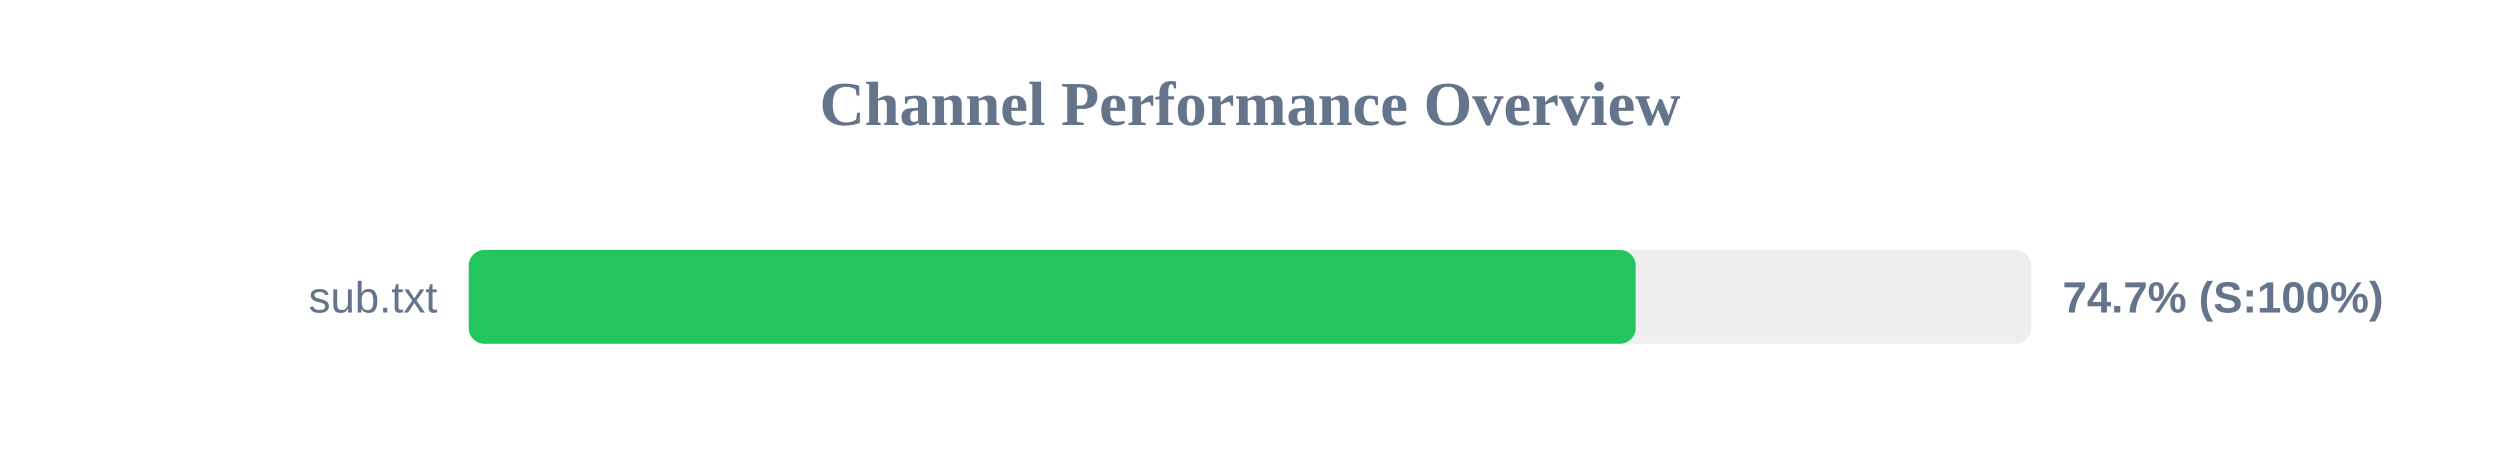
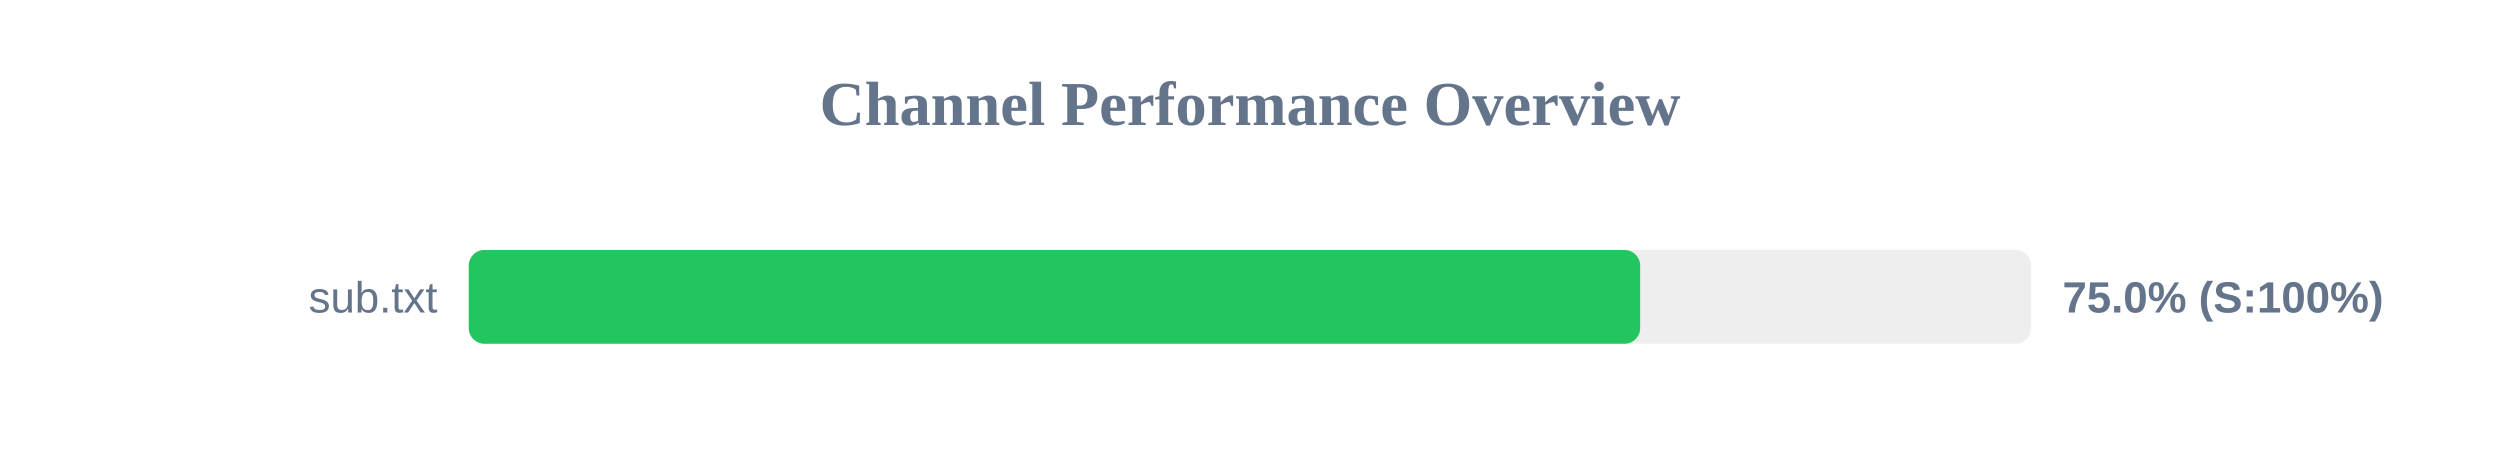
<svg xmlns="http://www.w3.org/2000/svg" width="800" height="150" version="1.1">
  <style>
        .row { font: 14px Arial; fill: #64748b; }
        .score { font: bold 14px Arial; fill: #64748b; }
    </style>
  <text x="400" y="40" text-anchor="middle" font-size="20px" font-weight="bold" fill="#64748b">Channel Performance Overview</text>
  <rect x="150" y="80" width="500" height="30" fill="#eee" rx="5" />
-   <rect x="150" y="80" width="373.4" height="30" fill="#22c55e" rx="5" />
+   <rect x="150" y="80" width="374.85" height="30" fill="#22c55e" rx="5" />
  <text x="140" y="100" text-anchor="end" class="row">sub.txt</text>
-   <text x="660" y="100" text-anchor="start" class="score">74.7% (S:100%)</text>
+   <text x="660" y="100" text-anchor="start" class="score">75.0% (S:100%)</text>
</svg>
